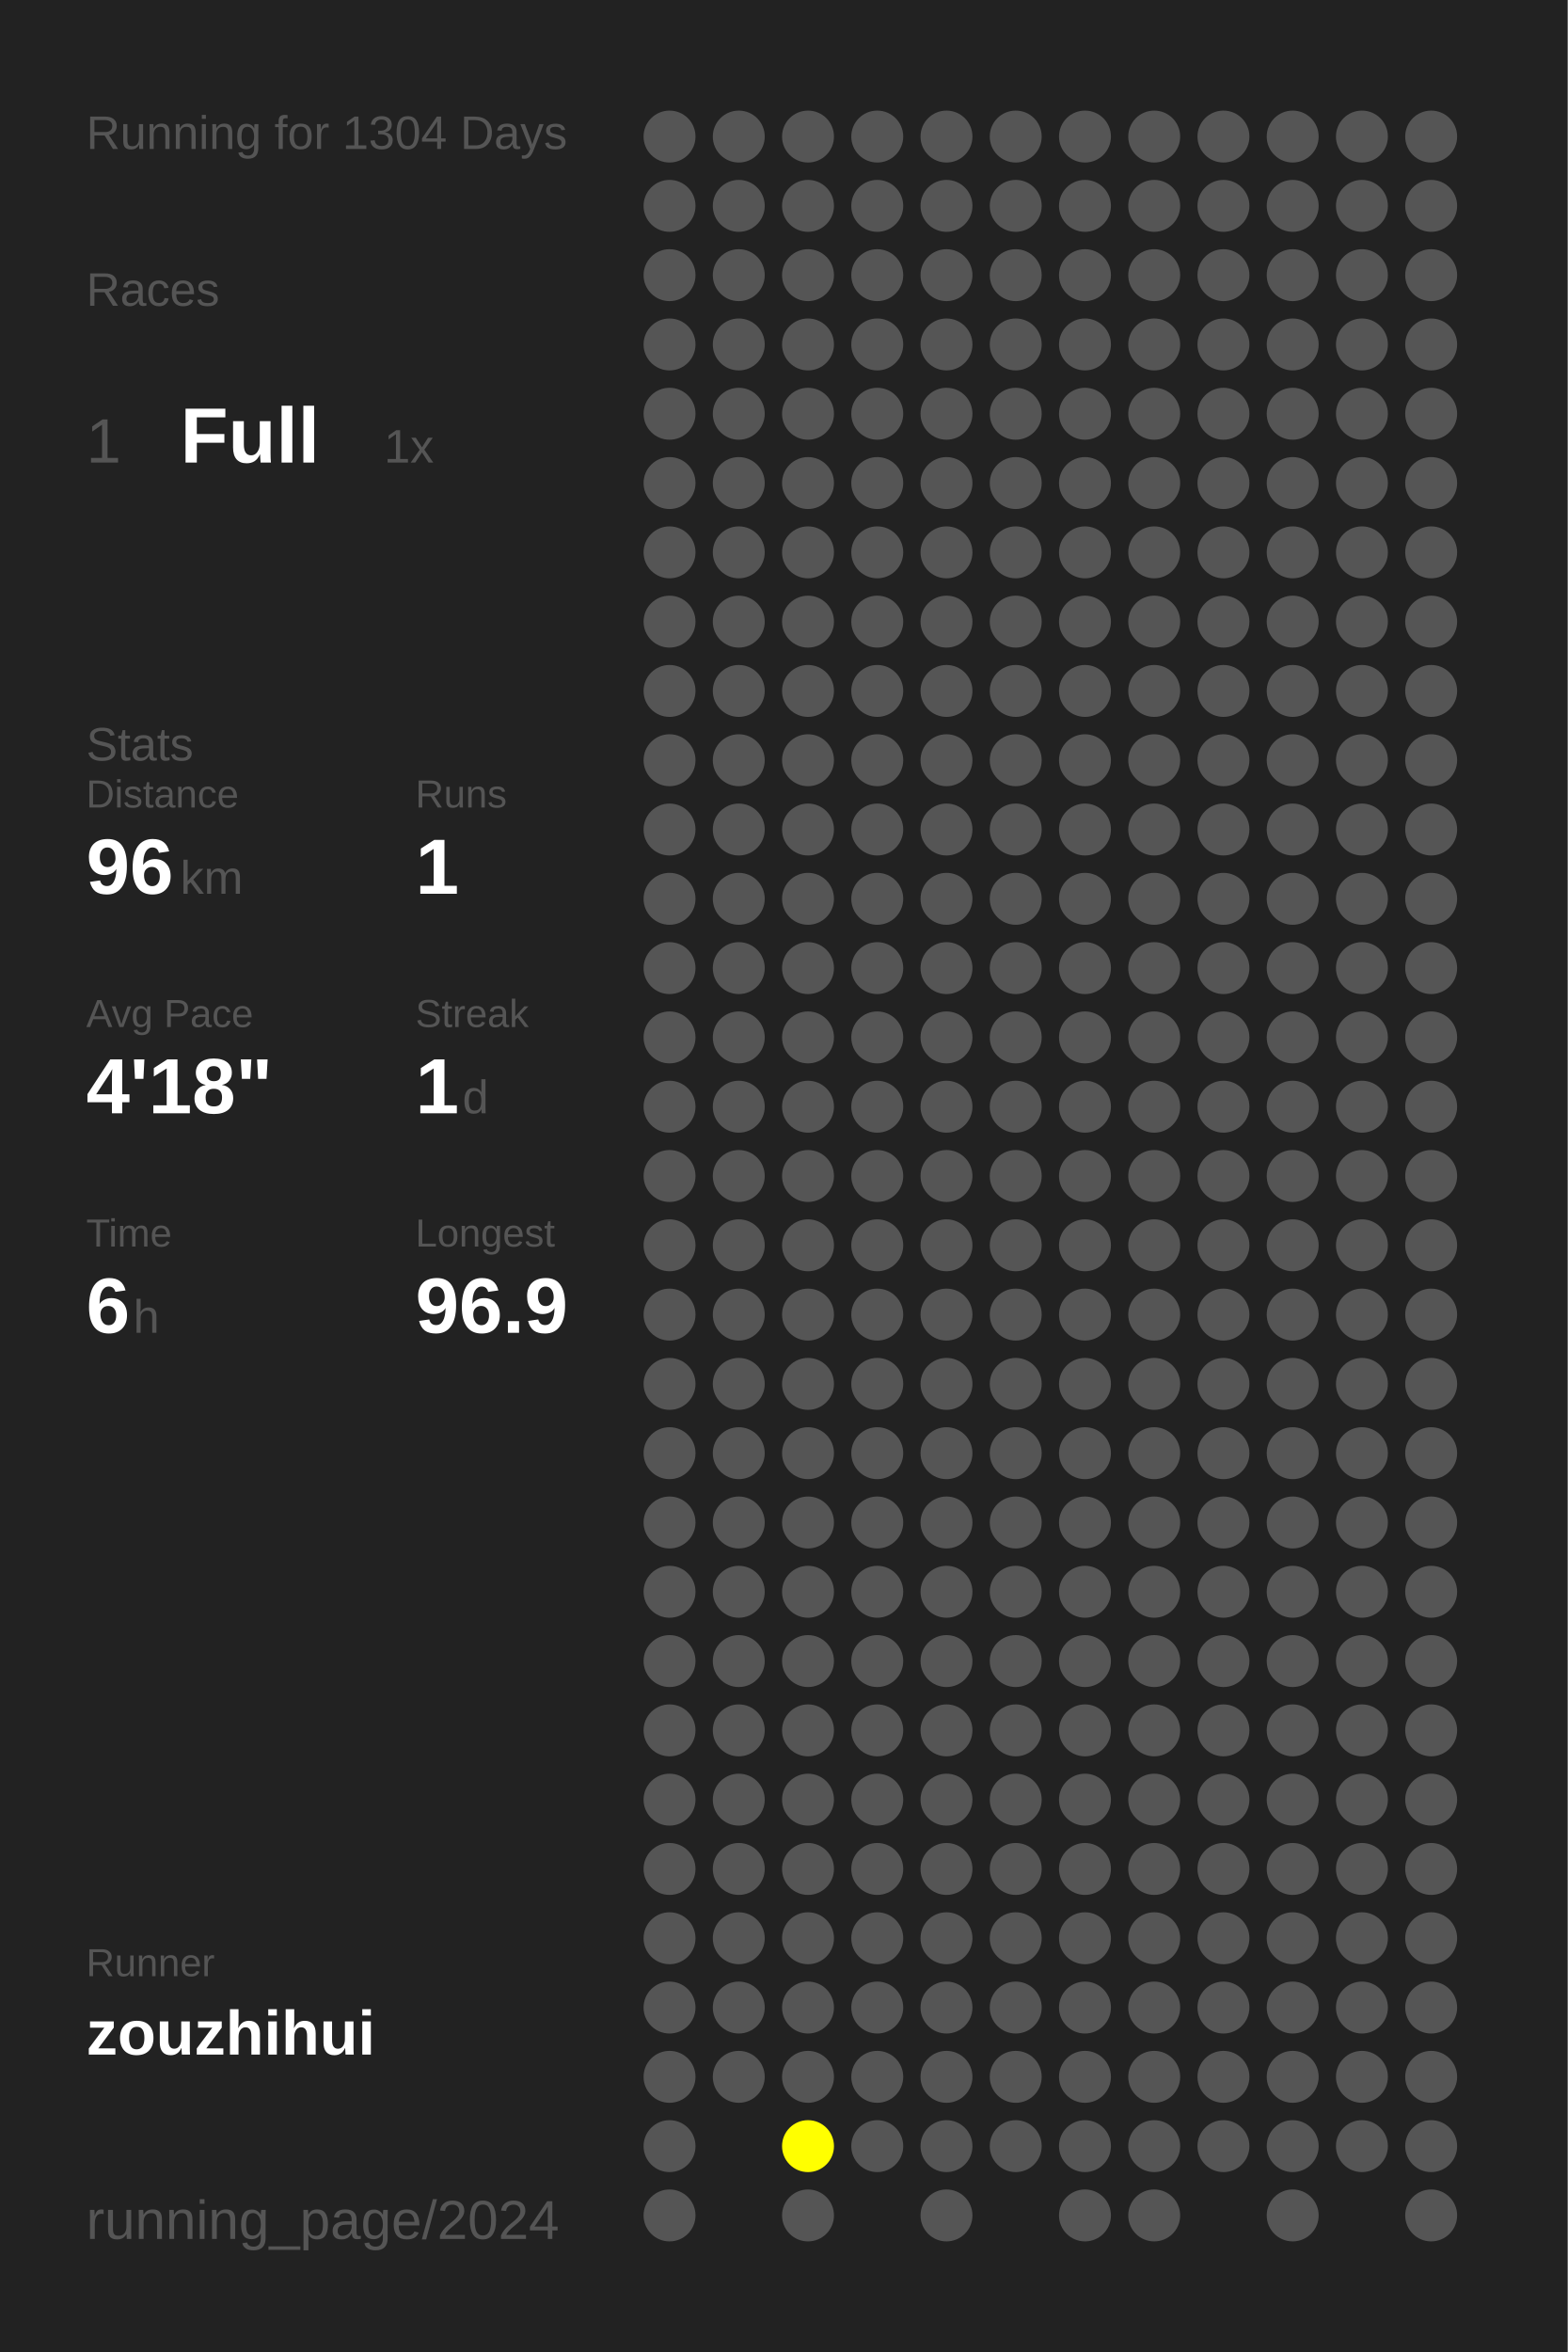
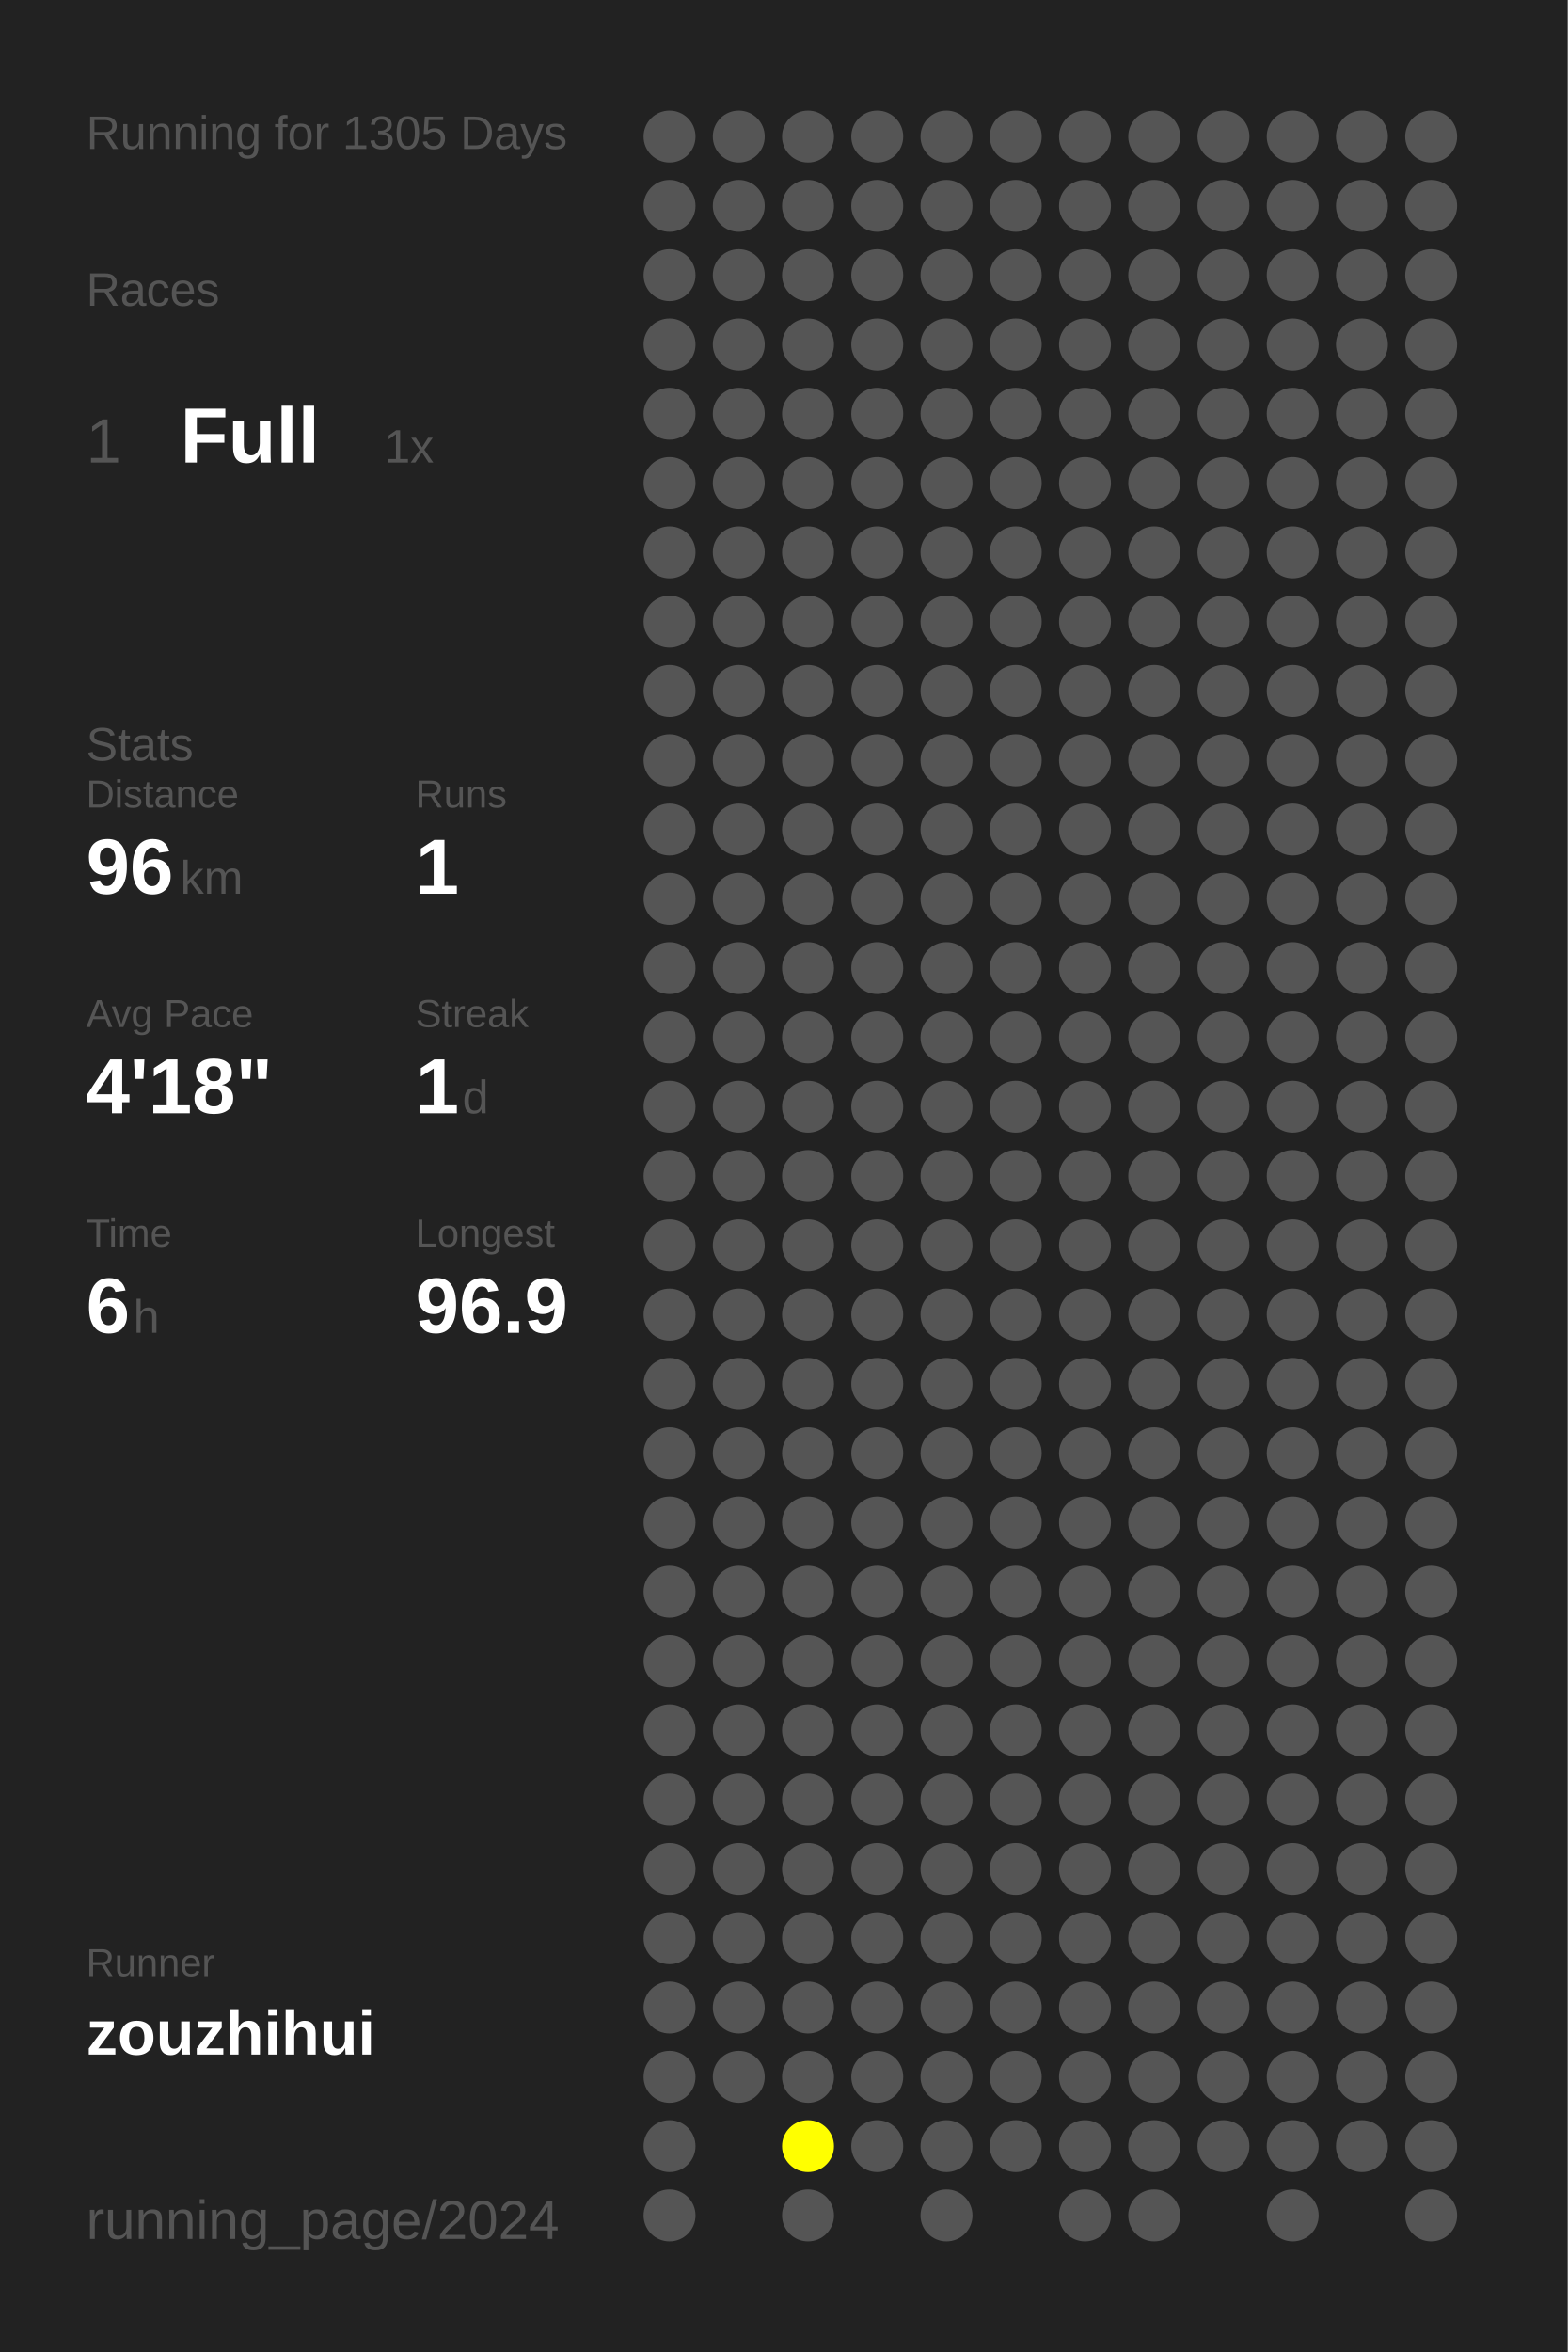
<svg xmlns="http://www.w3.org/2000/svg" baseProfile="full" height="300mm" version="1.1" viewBox="0,0,200,300" width="200mm">
  <defs />
  <rect fill="#222222" height="300" width="200" x="0" y="0" />
-   <text fill="#555555" style="font-size:6px; font-family:Arial;" x="11" y="19">Running for 1304 Days</text>
+   <text fill="#555555" style="font-size:6px; font-family:Arial;" x="11" y="19">Running for 1305 Days</text>
  <text fill="#555555" style="font-size:6px; font-family:Arial;" x="11" y="39">Races</text>
  <text fill="#555555" style="font-size:8px; font-family:Arial;" x="11" y="59">1</text>
  <text fill="#FFFFFF" style="font-size:10px; font-family:Arial; font-weight:bold;" x="23" y="59">Full</text>
  <text fill="#555555" style="font-size:6px; font-family:Arial;" x="49" y="59">1x</text>
  <text fill="#555555" style="font-size:6px; font-family:Arial;" x="11" y="97">Stats</text>
  <text fill="#555555" style="font-size:5px; font-family:Arial;" x="11" y="103">Distance</text>
  <text fill="#FFFFFF" style="font-size:10px; font-family:Arial; font-weight:bold;" x="11" y="114">96</text>
  <text fill="#555555" style="font-size:6px; font-family:Arial;" x="23" y="114">km</text>
  <text fill="#555555" style="font-size:5px; font-family:Arial;" x="53" y="103">Runs</text>
  <text fill="#FFFFFF" style="font-size:10px; font-family:Arial; font-weight:bold;" x="53" y="114">1</text>
  <text fill="#555555" style="font-size:5px; font-family:Arial;" x="11" y="131">Avg Pace</text>
  <text fill="#FFFFFF" style="font-size:10px; font-family:Arial; font-weight:bold;" x="11" y="142">4'18"</text>
  <text fill="#555555" style="font-size:5px; font-family:Arial;" x="53" y="131">Streak</text>
  <text fill="#FFFFFF" style="font-size:10px; font-family:Arial; font-weight:bold;" x="53" y="142">1</text>
  <text fill="#555555" style="font-size:6px; font-family:Arial;" x="59" y="142">d</text>
  <text fill="#555555" style="font-size:5px; font-family:Arial;" x="11" y="159">Time</text>
  <text fill="#FFFFFF" style="font-size:10px; font-family:Arial; font-weight:bold;" x="11" y="170">6</text>
  <text fill="#555555" style="font-size:6px; font-family:Arial;" x="17" y="170">h</text>
  <text fill="#555555" style="font-size:5px; font-family:Arial;" x="53" y="159">Longest</text>
  <text fill="#FFFFFF" style="font-size:10px; font-family:Arial; font-weight:bold;" x="53" y="170">96.9</text>
  <text fill="#555555" style="font-size:5px; font-family:Arial;" x="11" y="252.065">Runner</text>
  <text fill="#FFFFFF" style="font-size:8px; font-family:Arial; font-weight:bold;" x="11" y="262.065">zouzhihui</text>
  <text fill="#555555" style="font-size:7px; font-family:Arial;" x="11" y="285.581">running_page/2024</text>
  <circle cx="85.417" cy="17.419" fill="#555555" r="3.312" />
  <circle cx="85.417" cy="26.258" fill="#555555" r="3.312" />
  <circle cx="85.417" cy="35.097" fill="#555555" r="3.312" />
  <circle cx="85.417" cy="43.935" fill="#555555" r="3.312" />
  <circle cx="85.417" cy="52.774" fill="#555555" r="3.312" />
  <circle cx="85.417" cy="61.613" fill="#555555" r="3.312" />
  <circle cx="85.417" cy="70.452" fill="#555555" r="3.312" />
  <circle cx="85.417" cy="79.29" fill="#555555" r="3.312" />
  <circle cx="85.417" cy="88.129" fill="#555555" r="3.312" />
  <circle cx="85.417" cy="96.968" fill="#555555" r="3.312" />
  <circle cx="85.417" cy="105.806" fill="#555555" r="3.312" />
  <circle cx="85.417" cy="114.645" fill="#555555" r="3.312" />
  <circle cx="85.417" cy="123.484" fill="#555555" r="3.312" />
  <circle cx="85.417" cy="132.323" fill="#555555" r="3.312" />
  <circle cx="85.417" cy="141.161" fill="#555555" r="3.312" />
  <circle cx="85.417" cy="150" fill="#555555" r="3.312" />
  <circle cx="85.417" cy="158.839" fill="#555555" r="3.312" />
  <circle cx="85.417" cy="167.677" fill="#555555" r="3.312" />
  <circle cx="85.417" cy="176.516" fill="#555555" r="3.312" />
  <circle cx="85.417" cy="185.355" fill="#555555" r="3.312" />
  <circle cx="85.417" cy="194.194" fill="#555555" r="3.312" />
  <circle cx="85.417" cy="203.032" fill="#555555" r="3.312" />
  <circle cx="85.417" cy="211.871" fill="#555555" r="3.312" />
  <circle cx="85.417" cy="220.71" fill="#555555" r="3.312" />
  <circle cx="85.417" cy="229.548" fill="#555555" r="3.312" />
  <circle cx="85.417" cy="238.387" fill="#555555" r="3.312" />
  <circle cx="85.417" cy="247.226" fill="#555555" r="3.312" />
  <circle cx="85.417" cy="256.065" fill="#555555" r="3.312" />
  <circle cx="85.417" cy="264.903" fill="#555555" r="3.312" />
  <circle cx="85.417" cy="273.742" fill="#555555" r="3.312" />
  <circle cx="85.417" cy="282.581" fill="#555555" r="3.312" />
  <circle cx="94.25" cy="17.419" fill="#555555" r="3.312" />
  <circle cx="94.25" cy="26.258" fill="#555555" r="3.312" />
  <circle cx="94.25" cy="35.097" fill="#555555" r="3.312" />
  <circle cx="94.25" cy="43.935" fill="#555555" r="3.312" />
  <circle cx="94.25" cy="52.774" fill="#555555" r="3.312" />
  <circle cx="94.25" cy="61.613" fill="#555555" r="3.312" />
  <circle cx="94.25" cy="70.452" fill="#555555" r="3.312" />
  <circle cx="94.25" cy="79.29" fill="#555555" r="3.312" />
  <circle cx="94.25" cy="88.129" fill="#555555" r="3.312" />
  <circle cx="94.25" cy="96.968" fill="#555555" r="3.312" />
  <circle cx="94.25" cy="105.806" fill="#555555" r="3.312" />
  <circle cx="94.25" cy="114.645" fill="#555555" r="3.312" />
  <circle cx="94.25" cy="123.484" fill="#555555" r="3.312" />
  <circle cx="94.25" cy="132.323" fill="#555555" r="3.312" />
  <circle cx="94.25" cy="141.161" fill="#555555" r="3.312" />
  <circle cx="94.25" cy="150" fill="#555555" r="3.312" />
  <circle cx="94.25" cy="158.839" fill="#555555" r="3.312" />
  <circle cx="94.25" cy="167.677" fill="#555555" r="3.312" />
  <circle cx="94.25" cy="176.516" fill="#555555" r="3.312" />
  <circle cx="94.25" cy="185.355" fill="#555555" r="3.312" />
  <circle cx="94.25" cy="194.194" fill="#555555" r="3.312" />
  <circle cx="94.25" cy="203.032" fill="#555555" r="3.312" />
  <circle cx="94.25" cy="211.871" fill="#555555" r="3.312" />
  <circle cx="94.25" cy="220.71" fill="#555555" r="3.312" />
  <circle cx="94.25" cy="229.548" fill="#555555" r="3.312" />
  <circle cx="94.25" cy="238.387" fill="#555555" r="3.312" />
  <circle cx="94.25" cy="247.226" fill="#555555" r="3.312" />
  <circle cx="94.25" cy="256.065" fill="#555555" r="3.312" />
  <circle cx="94.25" cy="264.903" fill="#555555" r="3.312" />
  <circle cx="103.083" cy="17.419" fill="#555555" r="3.312" />
  <circle cx="103.083" cy="26.258" fill="#555555" r="3.312" />
  <circle cx="103.083" cy="35.097" fill="#555555" r="3.312" />
  <circle cx="103.083" cy="43.935" fill="#555555" r="3.312" />
  <circle cx="103.083" cy="52.774" fill="#555555" r="3.312" />
  <circle cx="103.083" cy="61.613" fill="#555555" r="3.312" />
  <circle cx="103.083" cy="70.452" fill="#555555" r="3.312" />
  <circle cx="103.083" cy="79.29" fill="#555555" r="3.312" />
  <circle cx="103.083" cy="88.129" fill="#555555" r="3.312" />
  <circle cx="103.083" cy="96.968" fill="#555555" r="3.312" />
  <circle cx="103.083" cy="105.806" fill="#555555" r="3.312" />
  <circle cx="103.083" cy="114.645" fill="#555555" r="3.312" />
  <circle cx="103.083" cy="123.484" fill="#555555" r="3.312" />
  <circle cx="103.083" cy="132.323" fill="#555555" r="3.312" />
  <circle cx="103.083" cy="141.161" fill="#555555" r="3.312" />
  <circle cx="103.083" cy="150" fill="#555555" r="3.312" />
  <circle cx="103.083" cy="158.839" fill="#555555" r="3.312" />
  <circle cx="103.083" cy="167.677" fill="#555555" r="3.312" />
  <circle cx="103.083" cy="176.516" fill="#555555" r="3.312" />
  <circle cx="103.083" cy="185.355" fill="#555555" r="3.312" />
  <circle cx="103.083" cy="194.194" fill="#555555" r="3.312" />
  <circle cx="103.083" cy="203.032" fill="#555555" r="3.312" />
  <circle cx="103.083" cy="211.871" fill="#555555" r="3.312" />
  <circle cx="103.083" cy="220.71" fill="#555555" r="3.312" />
  <circle cx="103.083" cy="229.548" fill="#555555" r="3.312" />
  <circle cx="103.083" cy="238.387" fill="#555555" r="3.312" />
  <circle cx="103.083" cy="247.226" fill="#555555" r="3.312" />
  <circle cx="103.083" cy="256.065" fill="#555555" r="3.312" />
  <circle cx="103.083" cy="264.903" fill="#555555" r="3.312" />
  <circle cx="103.083" cy="273.742" fill="#FFFF00" r="3.312" />
  <circle cx="103.083" cy="282.581" fill="#555555" r="3.312" />
  <circle cx="111.917" cy="17.419" fill="#555555" r="3.312" />
  <circle cx="111.917" cy="26.258" fill="#555555" r="3.312" />
  <circle cx="111.917" cy="35.097" fill="#555555" r="3.312" />
  <circle cx="111.917" cy="43.935" fill="#555555" r="3.312" />
  <circle cx="111.917" cy="52.774" fill="#555555" r="3.312" />
  <circle cx="111.917" cy="61.613" fill="#555555" r="3.312" />
  <circle cx="111.917" cy="70.452" fill="#555555" r="3.312" />
  <circle cx="111.917" cy="79.29" fill="#555555" r="3.312" />
  <circle cx="111.917" cy="88.129" fill="#555555" r="3.312" />
  <circle cx="111.917" cy="96.968" fill="#555555" r="3.312" />
  <circle cx="111.917" cy="105.806" fill="#555555" r="3.312" />
  <circle cx="111.917" cy="114.645" fill="#555555" r="3.312" />
  <circle cx="111.917" cy="123.484" fill="#555555" r="3.312" />
  <circle cx="111.917" cy="132.323" fill="#555555" r="3.312" />
  <circle cx="111.917" cy="141.161" fill="#555555" r="3.312" />
  <circle cx="111.917" cy="150" fill="#555555" r="3.312" />
  <circle cx="111.917" cy="158.839" fill="#555555" r="3.312" />
  <circle cx="111.917" cy="167.677" fill="#555555" r="3.312" />
  <circle cx="111.917" cy="176.516" fill="#555555" r="3.312" />
  <circle cx="111.917" cy="185.355" fill="#555555" r="3.312" />
  <circle cx="111.917" cy="194.194" fill="#555555" r="3.312" />
  <circle cx="111.917" cy="203.032" fill="#555555" r="3.312" />
  <circle cx="111.917" cy="211.871" fill="#555555" r="3.312" />
  <circle cx="111.917" cy="220.71" fill="#555555" r="3.312" />
  <circle cx="111.917" cy="229.548" fill="#555555" r="3.312" />
  <circle cx="111.917" cy="238.387" fill="#555555" r="3.312" />
  <circle cx="111.917" cy="247.226" fill="#555555" r="3.312" />
  <circle cx="111.917" cy="256.065" fill="#555555" r="3.312" />
  <circle cx="111.917" cy="264.903" fill="#555555" r="3.312" />
  <circle cx="111.917" cy="273.742" fill="#555555" r="3.312" />
  <circle cx="120.75" cy="17.419" fill="#555555" r="3.312" />
  <circle cx="120.75" cy="26.258" fill="#555555" r="3.312" />
  <circle cx="120.75" cy="35.097" fill="#555555" r="3.312" />
  <circle cx="120.75" cy="43.935" fill="#555555" r="3.312" />
  <circle cx="120.75" cy="52.774" fill="#555555" r="3.312" />
  <circle cx="120.75" cy="61.613" fill="#555555" r="3.312" />
  <circle cx="120.75" cy="70.452" fill="#555555" r="3.312" />
  <circle cx="120.75" cy="79.29" fill="#555555" r="3.312" />
  <circle cx="120.75" cy="88.129" fill="#555555" r="3.312" />
  <circle cx="120.75" cy="96.968" fill="#555555" r="3.312" />
  <circle cx="120.75" cy="105.806" fill="#555555" r="3.312" />
  <circle cx="120.75" cy="114.645" fill="#555555" r="3.312" />
  <circle cx="120.75" cy="123.484" fill="#555555" r="3.312" />
  <circle cx="120.75" cy="132.323" fill="#555555" r="3.312" />
  <circle cx="120.75" cy="141.161" fill="#555555" r="3.312" />
  <circle cx="120.75" cy="150" fill="#555555" r="3.312" />
  <circle cx="120.75" cy="158.839" fill="#555555" r="3.312" />
  <circle cx="120.75" cy="167.677" fill="#555555" r="3.312" />
  <circle cx="120.75" cy="176.516" fill="#555555" r="3.312" />
  <circle cx="120.75" cy="185.355" fill="#555555" r="3.312" />
  <circle cx="120.75" cy="194.194" fill="#555555" r="3.312" />
  <circle cx="120.75" cy="203.032" fill="#555555" r="3.312" />
  <circle cx="120.75" cy="211.871" fill="#555555" r="3.312" />
  <circle cx="120.75" cy="220.71" fill="#555555" r="3.312" />
  <circle cx="120.75" cy="229.548" fill="#555555" r="3.312" />
  <circle cx="120.75" cy="238.387" fill="#555555" r="3.312" />
  <circle cx="120.75" cy="247.226" fill="#555555" r="3.312" />
  <circle cx="120.75" cy="256.065" fill="#555555" r="3.312" />
  <circle cx="120.75" cy="264.903" fill="#555555" r="3.312" />
  <circle cx="120.75" cy="273.742" fill="#555555" r="3.312" />
  <circle cx="120.75" cy="282.581" fill="#555555" r="3.312" />
  <circle cx="129.583" cy="17.419" fill="#555555" r="3.312" />
  <circle cx="129.583" cy="26.258" fill="#555555" r="3.312" />
  <circle cx="129.583" cy="35.097" fill="#555555" r="3.312" />
  <circle cx="129.583" cy="43.935" fill="#555555" r="3.312" />
  <circle cx="129.583" cy="52.774" fill="#555555" r="3.312" />
  <circle cx="129.583" cy="61.613" fill="#555555" r="3.312" />
  <circle cx="129.583" cy="70.452" fill="#555555" r="3.312" />
  <circle cx="129.583" cy="79.29" fill="#555555" r="3.312" />
  <circle cx="129.583" cy="88.129" fill="#555555" r="3.312" />
  <circle cx="129.583" cy="96.968" fill="#555555" r="3.312" />
  <circle cx="129.583" cy="105.806" fill="#555555" r="3.312" />
  <circle cx="129.583" cy="114.645" fill="#555555" r="3.312" />
  <circle cx="129.583" cy="123.484" fill="#555555" r="3.312" />
  <circle cx="129.583" cy="132.323" fill="#555555" r="3.312" />
  <circle cx="129.583" cy="141.161" fill="#555555" r="3.312" />
  <circle cx="129.583" cy="150" fill="#555555" r="3.312" />
  <circle cx="129.583" cy="158.839" fill="#555555" r="3.312" />
  <circle cx="129.583" cy="167.677" fill="#555555" r="3.312" />
  <circle cx="129.583" cy="176.516" fill="#555555" r="3.312" />
  <circle cx="129.583" cy="185.355" fill="#555555" r="3.312" />
  <circle cx="129.583" cy="194.194" fill="#555555" r="3.312" />
  <circle cx="129.583" cy="203.032" fill="#555555" r="3.312" />
  <circle cx="129.583" cy="211.871" fill="#555555" r="3.312" />
  <circle cx="129.583" cy="220.71" fill="#555555" r="3.312" />
  <circle cx="129.583" cy="229.548" fill="#555555" r="3.312" />
  <circle cx="129.583" cy="238.387" fill="#555555" r="3.312" />
  <circle cx="129.583" cy="247.226" fill="#555555" r="3.312" />
  <circle cx="129.583" cy="256.065" fill="#555555" r="3.312" />
  <circle cx="129.583" cy="264.903" fill="#555555" r="3.312" />
  <circle cx="129.583" cy="273.742" fill="#555555" r="3.312" />
  <circle cx="138.417" cy="17.419" fill="#555555" r="3.312" />
  <circle cx="138.417" cy="26.258" fill="#555555" r="3.312" />
  <circle cx="138.417" cy="35.097" fill="#555555" r="3.312" />
  <circle cx="138.417" cy="43.935" fill="#555555" r="3.312" />
  <circle cx="138.417" cy="52.774" fill="#555555" r="3.312" />
  <circle cx="138.417" cy="61.613" fill="#555555" r="3.312" />
  <circle cx="138.417" cy="70.452" fill="#555555" r="3.312" />
  <circle cx="138.417" cy="79.29" fill="#555555" r="3.312" />
  <circle cx="138.417" cy="88.129" fill="#555555" r="3.312" />
  <circle cx="138.417" cy="96.968" fill="#555555" r="3.312" />
  <circle cx="138.417" cy="105.806" fill="#555555" r="3.312" />
  <circle cx="138.417" cy="114.645" fill="#555555" r="3.312" />
  <circle cx="138.417" cy="123.484" fill="#555555" r="3.312" />
  <circle cx="138.417" cy="132.323" fill="#555555" r="3.312" />
  <circle cx="138.417" cy="141.161" fill="#555555" r="3.312" />
  <circle cx="138.417" cy="150" fill="#555555" r="3.312" />
  <circle cx="138.417" cy="158.839" fill="#555555" r="3.312" />
  <circle cx="138.417" cy="167.677" fill="#555555" r="3.312" />
  <circle cx="138.417" cy="176.516" fill="#555555" r="3.312" />
  <circle cx="138.417" cy="185.355" fill="#555555" r="3.312" />
  <circle cx="138.417" cy="194.194" fill="#555555" r="3.312" />
  <circle cx="138.417" cy="203.032" fill="#555555" r="3.312" />
  <circle cx="138.417" cy="211.871" fill="#555555" r="3.312" />
  <circle cx="138.417" cy="220.71" fill="#555555" r="3.312" />
  <circle cx="138.417" cy="229.548" fill="#555555" r="3.312" />
  <circle cx="138.417" cy="238.387" fill="#555555" r="3.312" />
  <circle cx="138.417" cy="247.226" fill="#555555" r="3.312" />
  <circle cx="138.417" cy="256.065" fill="#555555" r="3.312" />
  <circle cx="138.417" cy="264.903" fill="#555555" r="3.312" />
  <circle cx="138.417" cy="273.742" fill="#555555" r="3.312" />
  <circle cx="138.417" cy="282.581" fill="#555555" r="3.312" />
  <circle cx="147.25" cy="17.419" fill="#555555" r="3.312" />
  <circle cx="147.25" cy="26.258" fill="#555555" r="3.312" />
  <circle cx="147.25" cy="35.097" fill="#555555" r="3.312" />
  <circle cx="147.25" cy="43.935" fill="#555555" r="3.312" />
  <circle cx="147.25" cy="52.774" fill="#555555" r="3.312" />
  <circle cx="147.25" cy="61.613" fill="#555555" r="3.312" />
  <circle cx="147.25" cy="70.452" fill="#555555" r="3.312" />
  <circle cx="147.25" cy="79.29" fill="#555555" r="3.312" />
  <circle cx="147.25" cy="88.129" fill="#555555" r="3.312" />
  <circle cx="147.25" cy="96.968" fill="#555555" r="3.312" />
  <circle cx="147.25" cy="105.806" fill="#555555" r="3.312" />
  <circle cx="147.25" cy="114.645" fill="#555555" r="3.312" />
  <circle cx="147.25" cy="123.484" fill="#555555" r="3.312" />
  <circle cx="147.25" cy="132.323" fill="#555555" r="3.312" />
  <circle cx="147.25" cy="141.161" fill="#555555" r="3.312" />
  <circle cx="147.25" cy="150" fill="#555555" r="3.312" />
  <circle cx="147.25" cy="158.839" fill="#555555" r="3.312" />
  <circle cx="147.25" cy="167.677" fill="#555555" r="3.312" />
  <circle cx="147.25" cy="176.516" fill="#555555" r="3.312" />
  <circle cx="147.25" cy="185.355" fill="#555555" r="3.312" />
  <circle cx="147.25" cy="194.194" fill="#555555" r="3.312" />
  <circle cx="147.25" cy="203.032" fill="#555555" r="3.312" />
  <circle cx="147.25" cy="211.871" fill="#555555" r="3.312" />
  <circle cx="147.25" cy="220.71" fill="#555555" r="3.312" />
  <circle cx="147.25" cy="229.548" fill="#555555" r="3.312" />
  <circle cx="147.25" cy="238.387" fill="#555555" r="3.312" />
  <circle cx="147.25" cy="247.226" fill="#555555" r="3.312" />
  <circle cx="147.25" cy="256.065" fill="#555555" r="3.312" />
  <circle cx="147.25" cy="264.903" fill="#555555" r="3.312" />
  <circle cx="147.25" cy="273.742" fill="#555555" r="3.312" />
  <circle cx="147.25" cy="282.581" fill="#555555" r="3.312" />
  <circle cx="156.083" cy="17.419" fill="#555555" r="3.312" />
  <circle cx="156.083" cy="26.258" fill="#555555" r="3.312" />
  <circle cx="156.083" cy="35.097" fill="#555555" r="3.312" />
  <circle cx="156.083" cy="43.935" fill="#555555" r="3.312" />
  <circle cx="156.083" cy="52.774" fill="#555555" r="3.312" />
  <circle cx="156.083" cy="61.613" fill="#555555" r="3.312" />
  <circle cx="156.083" cy="70.452" fill="#555555" r="3.312" />
  <circle cx="156.083" cy="79.29" fill="#555555" r="3.312" />
  <circle cx="156.083" cy="88.129" fill="#555555" r="3.312" />
  <circle cx="156.083" cy="96.968" fill="#555555" r="3.312" />
  <circle cx="156.083" cy="105.806" fill="#555555" r="3.312" />
  <circle cx="156.083" cy="114.645" fill="#555555" r="3.312" />
  <circle cx="156.083" cy="123.484" fill="#555555" r="3.312" />
  <circle cx="156.083" cy="132.323" fill="#555555" r="3.312" />
  <circle cx="156.083" cy="141.161" fill="#555555" r="3.312" />
  <circle cx="156.083" cy="150" fill="#555555" r="3.312" />
  <circle cx="156.083" cy="158.839" fill="#555555" r="3.312" />
  <circle cx="156.083" cy="167.677" fill="#555555" r="3.312" />
  <circle cx="156.083" cy="176.516" fill="#555555" r="3.312" />
  <circle cx="156.083" cy="185.355" fill="#555555" r="3.312" />
  <circle cx="156.083" cy="194.194" fill="#555555" r="3.312" />
  <circle cx="156.083" cy="203.032" fill="#555555" r="3.312" />
  <circle cx="156.083" cy="211.871" fill="#555555" r="3.312" />
  <circle cx="156.083" cy="220.71" fill="#555555" r="3.312" />
  <circle cx="156.083" cy="229.548" fill="#555555" r="3.312" />
  <circle cx="156.083" cy="238.387" fill="#555555" r="3.312" />
  <circle cx="156.083" cy="247.226" fill="#555555" r="3.312" />
  <circle cx="156.083" cy="256.065" fill="#555555" r="3.312" />
  <circle cx="156.083" cy="264.903" fill="#555555" r="3.312" />
  <circle cx="156.083" cy="273.742" fill="#555555" r="3.312" />
  <circle cx="164.917" cy="17.419" fill="#555555" r="3.312" />
  <circle cx="164.917" cy="26.258" fill="#555555" r="3.312" />
  <circle cx="164.917" cy="35.097" fill="#555555" r="3.312" />
  <circle cx="164.917" cy="43.935" fill="#555555" r="3.312" />
  <circle cx="164.917" cy="52.774" fill="#555555" r="3.312" />
  <circle cx="164.917" cy="61.613" fill="#555555" r="3.312" />
  <circle cx="164.917" cy="70.452" fill="#555555" r="3.312" />
  <circle cx="164.917" cy="79.29" fill="#555555" r="3.312" />
  <circle cx="164.917" cy="88.129" fill="#555555" r="3.312" />
  <circle cx="164.917" cy="96.968" fill="#555555" r="3.312" />
  <circle cx="164.917" cy="105.806" fill="#555555" r="3.312" />
  <circle cx="164.917" cy="114.645" fill="#555555" r="3.312" />
  <circle cx="164.917" cy="123.484" fill="#555555" r="3.312" />
  <circle cx="164.917" cy="132.323" fill="#555555" r="3.312" />
  <circle cx="164.917" cy="141.161" fill="#555555" r="3.312" />
  <circle cx="164.917" cy="150" fill="#555555" r="3.312" />
  <circle cx="164.917" cy="158.839" fill="#555555" r="3.312" />
  <circle cx="164.917" cy="167.677" fill="#555555" r="3.312" />
  <circle cx="164.917" cy="176.516" fill="#555555" r="3.312" />
  <circle cx="164.917" cy="185.355" fill="#555555" r="3.312" />
  <circle cx="164.917" cy="194.194" fill="#555555" r="3.312" />
  <circle cx="164.917" cy="203.032" fill="#555555" r="3.312" />
  <circle cx="164.917" cy="211.871" fill="#555555" r="3.312" />
  <circle cx="164.917" cy="220.71" fill="#555555" r="3.312" />
  <circle cx="164.917" cy="229.548" fill="#555555" r="3.312" />
  <circle cx="164.917" cy="238.387" fill="#555555" r="3.312" />
  <circle cx="164.917" cy="247.226" fill="#555555" r="3.312" />
  <circle cx="164.917" cy="256.065" fill="#555555" r="3.312" />
  <circle cx="164.917" cy="264.903" fill="#555555" r="3.312" />
  <circle cx="164.917" cy="273.742" fill="#555555" r="3.312" />
  <circle cx="164.917" cy="282.581" fill="#555555" r="3.312" />
  <circle cx="173.75" cy="17.419" fill="#555555" r="3.312" />
  <circle cx="173.75" cy="26.258" fill="#555555" r="3.312" />
  <circle cx="173.75" cy="35.097" fill="#555555" r="3.312" />
  <circle cx="173.75" cy="43.935" fill="#555555" r="3.312" />
  <circle cx="173.75" cy="52.774" fill="#555555" r="3.312" />
  <circle cx="173.75" cy="61.613" fill="#555555" r="3.312" />
  <circle cx="173.75" cy="70.452" fill="#555555" r="3.312" />
  <circle cx="173.75" cy="79.29" fill="#555555" r="3.312" />
  <circle cx="173.75" cy="88.129" fill="#555555" r="3.312" />
  <circle cx="173.75" cy="96.968" fill="#555555" r="3.312" />
  <circle cx="173.75" cy="105.806" fill="#555555" r="3.312" />
  <circle cx="173.75" cy="114.645" fill="#555555" r="3.312" />
  <circle cx="173.75" cy="123.484" fill="#555555" r="3.312" />
  <circle cx="173.75" cy="132.323" fill="#555555" r="3.312" />
  <circle cx="173.75" cy="141.161" fill="#555555" r="3.312" />
  <circle cx="173.75" cy="150" fill="#555555" r="3.312" />
  <circle cx="173.75" cy="158.839" fill="#555555" r="3.312" />
  <circle cx="173.75" cy="167.677" fill="#555555" r="3.312" />
  <circle cx="173.75" cy="176.516" fill="#555555" r="3.312" />
  <circle cx="173.75" cy="185.355" fill="#555555" r="3.312" />
  <circle cx="173.75" cy="194.194" fill="#555555" r="3.312" />
  <circle cx="173.75" cy="203.032" fill="#555555" r="3.312" />
  <circle cx="173.75" cy="211.871" fill="#555555" r="3.312" />
  <circle cx="173.75" cy="220.71" fill="#555555" r="3.312" />
  <circle cx="173.75" cy="229.548" fill="#555555" r="3.312" />
  <circle cx="173.75" cy="238.387" fill="#555555" r="3.312" />
  <circle cx="173.75" cy="247.226" fill="#555555" r="3.312" />
  <circle cx="173.75" cy="256.065" fill="#555555" r="3.312" />
  <circle cx="173.75" cy="264.903" fill="#555555" r="3.312" />
  <circle cx="173.75" cy="273.742" fill="#555555" r="3.312" />
  <circle cx="182.583" cy="17.419" fill="#555555" r="3.312" />
  <circle cx="182.583" cy="26.258" fill="#555555" r="3.312" />
  <circle cx="182.583" cy="35.097" fill="#555555" r="3.312" />
  <circle cx="182.583" cy="43.935" fill="#555555" r="3.312" />
  <circle cx="182.583" cy="52.774" fill="#555555" r="3.312" />
  <circle cx="182.583" cy="61.613" fill="#555555" r="3.312" />
  <circle cx="182.583" cy="70.452" fill="#555555" r="3.312" />
  <circle cx="182.583" cy="79.29" fill="#555555" r="3.312" />
  <circle cx="182.583" cy="88.129" fill="#555555" r="3.312" />
  <circle cx="182.583" cy="96.968" fill="#555555" r="3.312" />
  <circle cx="182.583" cy="105.806" fill="#555555" r="3.312" />
  <circle cx="182.583" cy="114.645" fill="#555555" r="3.312" />
  <circle cx="182.583" cy="123.484" fill="#555555" r="3.312" />
  <circle cx="182.583" cy="132.323" fill="#555555" r="3.312" />
  <circle cx="182.583" cy="141.161" fill="#555555" r="3.312" />
  <circle cx="182.583" cy="150" fill="#555555" r="3.312" />
  <circle cx="182.583" cy="158.839" fill="#555555" r="3.312" />
  <circle cx="182.583" cy="167.677" fill="#555555" r="3.312" />
  <circle cx="182.583" cy="176.516" fill="#555555" r="3.312" />
  <circle cx="182.583" cy="185.355" fill="#555555" r="3.312" />
  <circle cx="182.583" cy="194.194" fill="#555555" r="3.312" />
  <circle cx="182.583" cy="203.032" fill="#555555" r="3.312" />
  <circle cx="182.583" cy="211.871" fill="#555555" r="3.312" />
  <circle cx="182.583" cy="220.71" fill="#555555" r="3.312" />
  <circle cx="182.583" cy="229.548" fill="#555555" r="3.312" />
  <circle cx="182.583" cy="238.387" fill="#555555" r="3.312" />
  <circle cx="182.583" cy="247.226" fill="#555555" r="3.312" />
  <circle cx="182.583" cy="256.065" fill="#555555" r="3.312" />
  <circle cx="182.583" cy="264.903" fill="#555555" r="3.312" />
  <circle cx="182.583" cy="273.742" fill="#555555" r="3.312" />
  <circle cx="182.583" cy="282.581" fill="#555555" r="3.312" />
</svg>
